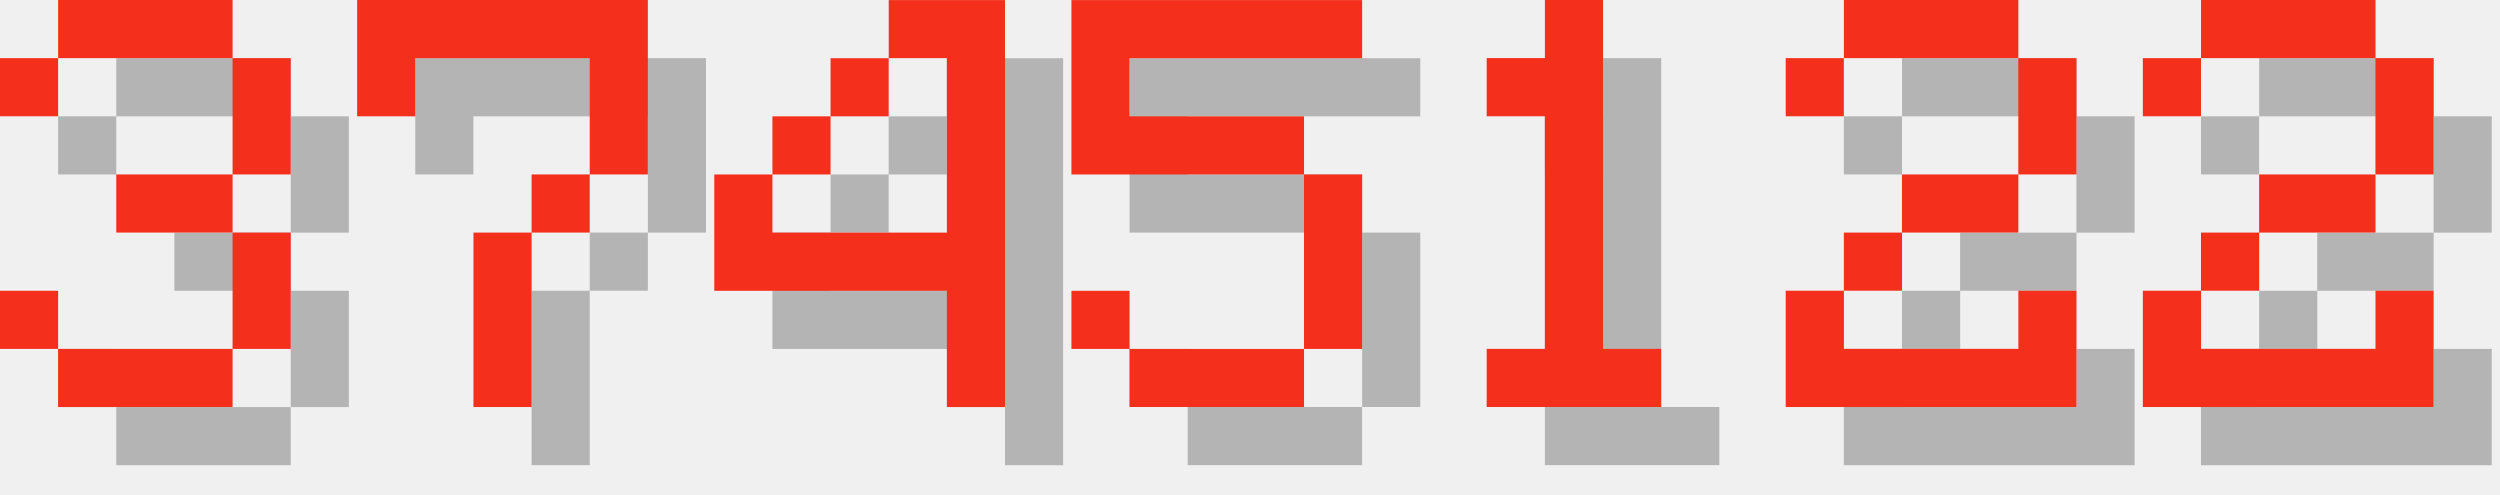
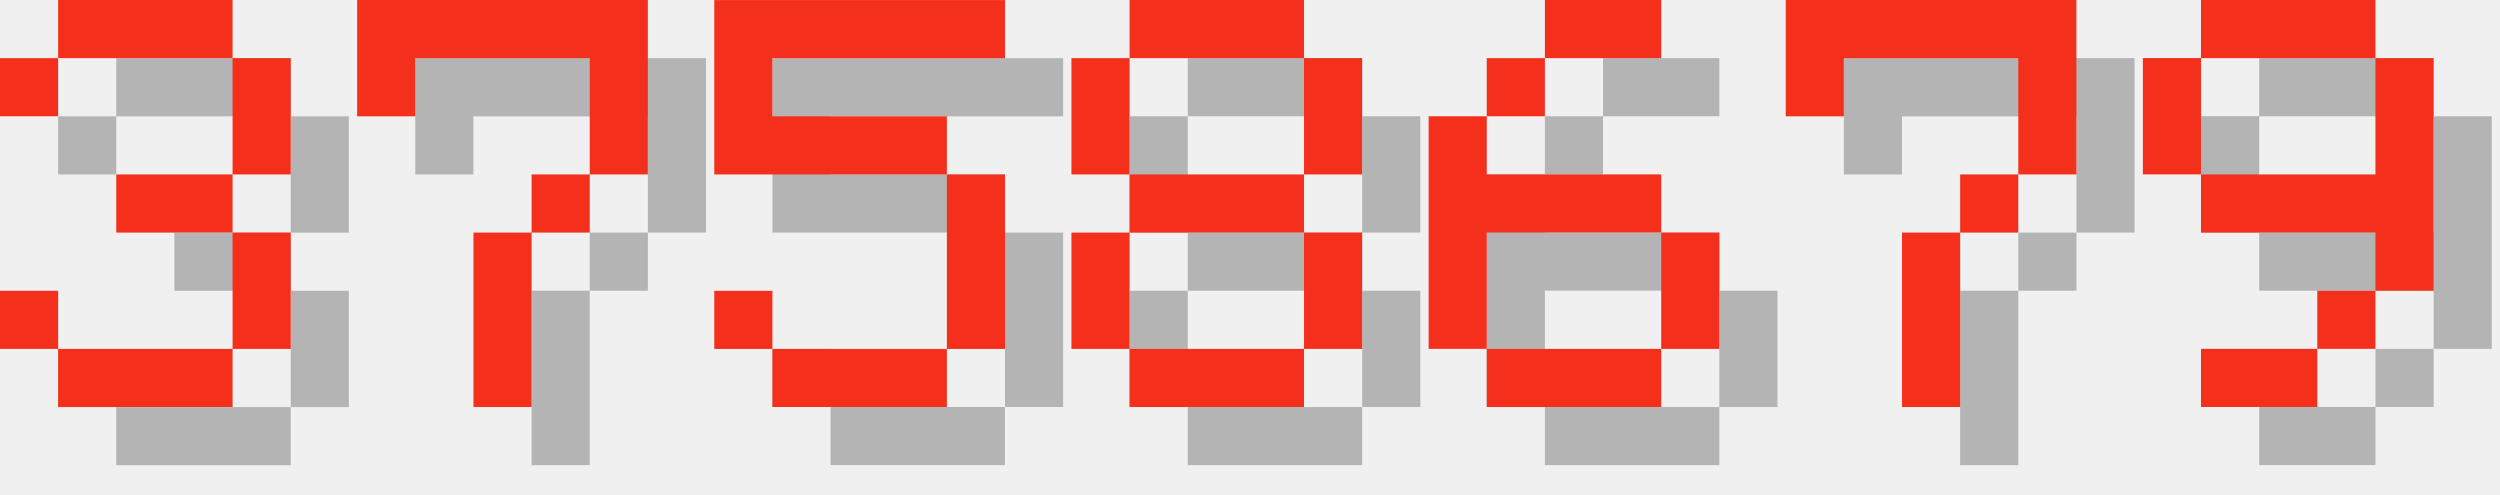
<svg xmlns="http://www.w3.org/2000/svg" version="1.1" width="182.0" height="36">
  <style>
        .text-foreground {
            fill: #F4301C;
        }
        .text-shadow {
            fill: #000000;
            fill-opacity: 0.25;
        }
    </style>
  <g class="digit" id="digit_3" transform="translate(0.0, 0), scale(4)">
    <path id="digit_3_shadow" class="text-shadow" d="m1.058 2.117v1.058h1.058v-1.058h3.175v2.117h-2.117v1.058h2.117v2.117h-3.175v-1.058h-1.058v1.058h1.058v1.058h3.175v-1.058h1.058v-2.117h-1.058v-1.058h1.058v-2.117h-1.058v-1.058h-3.175v1.058h-1.058z" fill-opacity=".5" style="paint-order:stroke fill markers" />
    <path id="digit_3_fg" class="text-foreground" d="m0 1.058v1.058h1.058v-1.058h3.175v2.117h-2.117v1.058h2.117v2.117h-3.175v-1.058h-1.058v1.058h1.058v1.058h3.175v-1.058h1.058v-2.117h-1.058v-1.058h1.058v-2.117h-1.058v-1.058h-3.175v1.058h-1.058z" fill="#fff" style="paint-order:stroke fill markers" />
  </g>
  <g class="digit" id="digit_7" transform="translate(26.0, 0), scale(4)">
    <path id="digit_7_shadow" class="text-shadow" d="m1.058 1.058 2e-6 2.117h1.058v-1.058h3.175v1.058l2e-7 1.058h-1.058v1.058h-1.058l4e-7 3.175 1.058 1e-7v-3.175h1.058v-1.058h1.058l5e-7 -1.058v-2.117z" fill-opacity=".5" style="paint-order:stroke fill markers" />
    <path id="digit_7_fg" class="text-foreground" d="m0 0 2e-6 2.117h1.058v-1.058h3.175v1.058l2e-7 1.058h-1.058v1.058h-1.058l4e-7 3.175 1.058 1e-7v-3.175h1.058v-1.058h1.058l5e-7 -1.058v-2.117z" fill="#fff" style="paint-order:stroke fill markers" />
  </g>
-   <g class="digit" id="digit_4" transform="translate(52.0, 0), scale(4)">
-     <path id="digit_4_shadow" class="text-shadow" d="m4.233 1.058v1.058h1.058v3.175h-3.175v-1.058h-1.058v2.117h4.233v2.117h1.058v-7.408h-2.117zm-2.117 3.175h1.058v-1.058h-1.058v1.058zm1.058-1.058h1.058v-1.058h-1.058v1.058z" fill-opacity=".5" style="paint-order:stroke fill markers" />
-     <path id="digit_4_fg" class="text-foreground" d="m3.175 0v1.058h1.058v3.175h-3.175v-1.058h-1.058v2.117h4.233v2.117h1.058v-7.408h-2.117zm-2.117 3.175h1.058v-1.058h-1.058v1.058zm1.058-1.058h1.058v-1.058h-1.058v1.058z" fill="#fff" style="paint-order:stroke fill markers" />
-   </g>
-   <g class="digit" id="digit_5" transform="translate(78.0, 0), scale(4)">
+   <g class="digit" id="digit_5" transform="translate(52.0, 0), scale(4)">
    <path id="digit_5_shadow" class="text-shadow" d="m1.058 1.058v3.175h4.233v3.175h-3.175v-1.058h-1.058v1.058h1.058v1.058h3.175v-1.058h1.058v-3.175h-1.058v-1.058h-3.175v-1.058h4.233v-1.058h-5.292z" fill-opacity=".5" style="paint-order:stroke fill markers" />
    <path id="digit_5_fg" class="text-foreground" d="m0 0v3.175h4.233v3.175h-3.175v-1.058h-1.058v1.058h1.058v1.058h3.175v-1.058h1.058v-3.175h-1.058v-1.058h-3.175v-1.058h4.233v-1.058h-5.292z" fill="#fff" style="paint-order:stroke fill markers" />
  </g>
-   <g class="digit" id="digit_1" transform="translate(104.0, 0), scale(4)">
-     <path id="digit_1_shadow" class="text-shadow" d="m2.117 2.117v1.058h1.058v4.233h-1.058v1.058h3.175v-1.058h-1.058v-6.35h-1.058v1.058h-1.058z" fill-opacity=".5" style="paint-order:stroke fill markers" />
-     <path id="digit_1_fg" class="text-foreground" d="m1.058 1.058v1.058h1.058v4.233h-1.058v1.058h3.175v-1.058h-1.058v-6.35h-1.058v1.058h-1.058z" fill="#fff" style="paint-order:stroke fill markers" />
+   <g class="digit" id="digit_8" transform="translate(78.0, 0), scale(4)">
+     <path id="digit_8_shadow" class="text-shadow" d="m2.117 1.058v1.058h3.175v-1.058h-3.175zm3.175 1.058v2.117h1.058v-2.117h-1.058zm0 2.117h-3.175v1.058h3.175v-1.058zm0 1.058v2.117h1.058v-2.117h-1.058zm0 2.117h-3.175v1.058h3.175v-1.058zm-3.175 0v-2.117h-1.058v2.117h1.058zm0-3.175v-2.117h-1.058v2.117h1.058z" fill-opacity=".5" style="paint-order:stroke fill markers" />
+     <path id="digit_8_fg" class="text-foreground" d="m1.058 0v1.058h3.175v-1.058h-3.175zm3.175 1.058v2.117h1.058v-2.117h-1.058zm0 2.117h-3.175v1.058h3.175v-1.058zm0 1.058v2.117h1.058v-2.117h-1.058zm0 2.117h-3.175v1.058h3.175v-1.058zm-3.175 0v-2.117h-1.058v2.117h1.058zm0-3.175v-2.117h-1.058v2.117h1.058z" fill="#fff" style="paint-order:stroke fill markers" />
  </g>
-   <g class="digit" id="digit_2" transform="translate(130.0, 0), scale(4)">
-     <path id="digit_2_shadow" class="text-shadow" d="m1.058 2.117v1.058h1.058v-1.058h3.175v2.117h-2.117v1.058h-1.058v1.058h-1.058v2.117h5.292v-2.117h-1.058v1.058h-3.175v-1.058h1.058v-1.058h2.117v-1.058h1.058v-2.117h-1.058v-1.058h-3.175v1.058h-1.058z" fill-opacity=".5" style="paint-order:stroke fill markers" />
-     <path id="digit_2_fg" class="text-foreground" d="m0 1.058v1.058h1.058v-1.058h3.175v2.117h-2.117v1.058h-1.058v1.058h-1.058v2.117h5.292v-2.117h-1.058v1.058h-3.175v-1.058h1.058v-1.058h2.117v-1.058h1.058v-2.117h-1.058v-1.058h-3.175v1.058h-1.058z" fill="#fff" style="paint-order:stroke fill markers" />
+   <g class="digit" id="digit_6" transform="translate(104.0, 0), scale(4)">
+     <path id="digit_6_shadow" class="text-shadow" d="m3.175 1.058v1.058h2.117v-1.058h-2.117zm0 1.058h-1.058v1.058h1.058v-1.058zm-1.058 1.058h-1.058v4.233h1.058v-2.117h3.175v-1.058h-3.175v-1.058zm3.175 2.117v2.117h1.058v-2.117h-1.058zm0 2.117h-3.175v1.058h3.175v-1.058z" fill-opacity=".5" style="paint-order:stroke fill markers" />
+     <path id="digit_6_fg" class="text-foreground" d="m2.117 0v1.058h2.117v-1.058h-2.117zm0 1.058h-1.058v1.058h1.058v-1.058zm-1.058 1.058h-1.058v4.233h1.058v-2.117h3.175v-1.058h-3.175v-1.058zm3.175 2.117v2.117h1.058v-2.117h-1.058zm0 2.117h-3.175v1.058h3.175v-1.058z" fill="#fff" style="paint-order:stroke fill markers" />
  </g>
-   <g class="digit" id="digit_2" transform="translate(156.0, 0), scale(4)">
-     <path id="digit_2_shadow" class="text-shadow" d="m1.058 2.117v1.058h1.058v-1.058h3.175v2.117h-2.117v1.058h-1.058v1.058h-1.058v2.117h5.292v-2.117h-1.058v1.058h-3.175v-1.058h1.058v-1.058h2.117v-1.058h1.058v-2.117h-1.058v-1.058h-3.175v1.058h-1.058z" fill-opacity=".5" style="paint-order:stroke fill markers" />
-     <path id="digit_2_fg" class="text-foreground" d="m0 1.058v1.058h1.058v-1.058h3.175v2.117h-2.117v1.058h-1.058v1.058h-1.058v2.117h5.292v-2.117h-1.058v1.058h-3.175v-1.058h1.058v-1.058h2.117v-1.058h1.058v-2.117h-1.058v-1.058h-3.175v1.058h-1.058z" fill="#fff" style="paint-order:stroke fill markers" />
+   <g class="digit" id="digit_7" transform="translate(130.0, 0), scale(4)">
+     <path id="digit_7_shadow" class="text-shadow" d="m1.058 1.058 2e-6 2.117h1.058v-1.058h3.175v1.058l2e-7 1.058h-1.058v1.058h-1.058l4e-7 3.175 1.058 1e-7v-3.175h1.058v-1.058h1.058l5e-7 -1.058v-2.117z" fill-opacity=".5" style="paint-order:stroke fill markers" />
+     <path id="digit_7_fg" class="text-foreground" d="m0 0 2e-6 2.117h1.058v-1.058h3.175v1.058l2e-7 1.058h-1.058v1.058h-1.058l4e-7 3.175 1.058 1e-7v-3.175h1.058v-1.058h1.058l5e-7 -1.058v-2.117z" fill="#fff" style="paint-order:stroke fill markers" />
+   </g>
+   <g class="digit" id="digit_9" transform="translate(156.0, 0), scale(4)">
+     <path id="digit_9_shadow" class="text-shadow" d="m2.117 1.058v1.058h3.175v-1.058h-3.175zm3.175 1.058v2.117h-3.175v1.058h3.175v1.058h1.058v-4.233h-1.058zm0 4.233h-1.058v1.058h1.058v-1.058zm-1.058 1.058h-2.117v1.058h2.117v-1.058zm-2.117-3.175v-2.117h-1.058v2.117h1.058z" fill-opacity=".5" style="paint-order:stroke fill markers" />
+     <path id="digit_9_fg" class="text-foreground" d="m1.058 0v1.058h3.175v-1.058h-3.175zm3.175 1.058v2.117h-3.175v1.058h3.175v1.058h1.058v-4.233h-1.058zm0 4.233h-1.058v1.058h1.058v-1.058zm-1.058 1.058h-2.117v1.058h2.117v-1.058zm-2.117-3.175v-2.117h-1.058v2.117h1.058z" fill="#fff" style="paint-order:stroke fill markers" />
  </g>
</svg>
